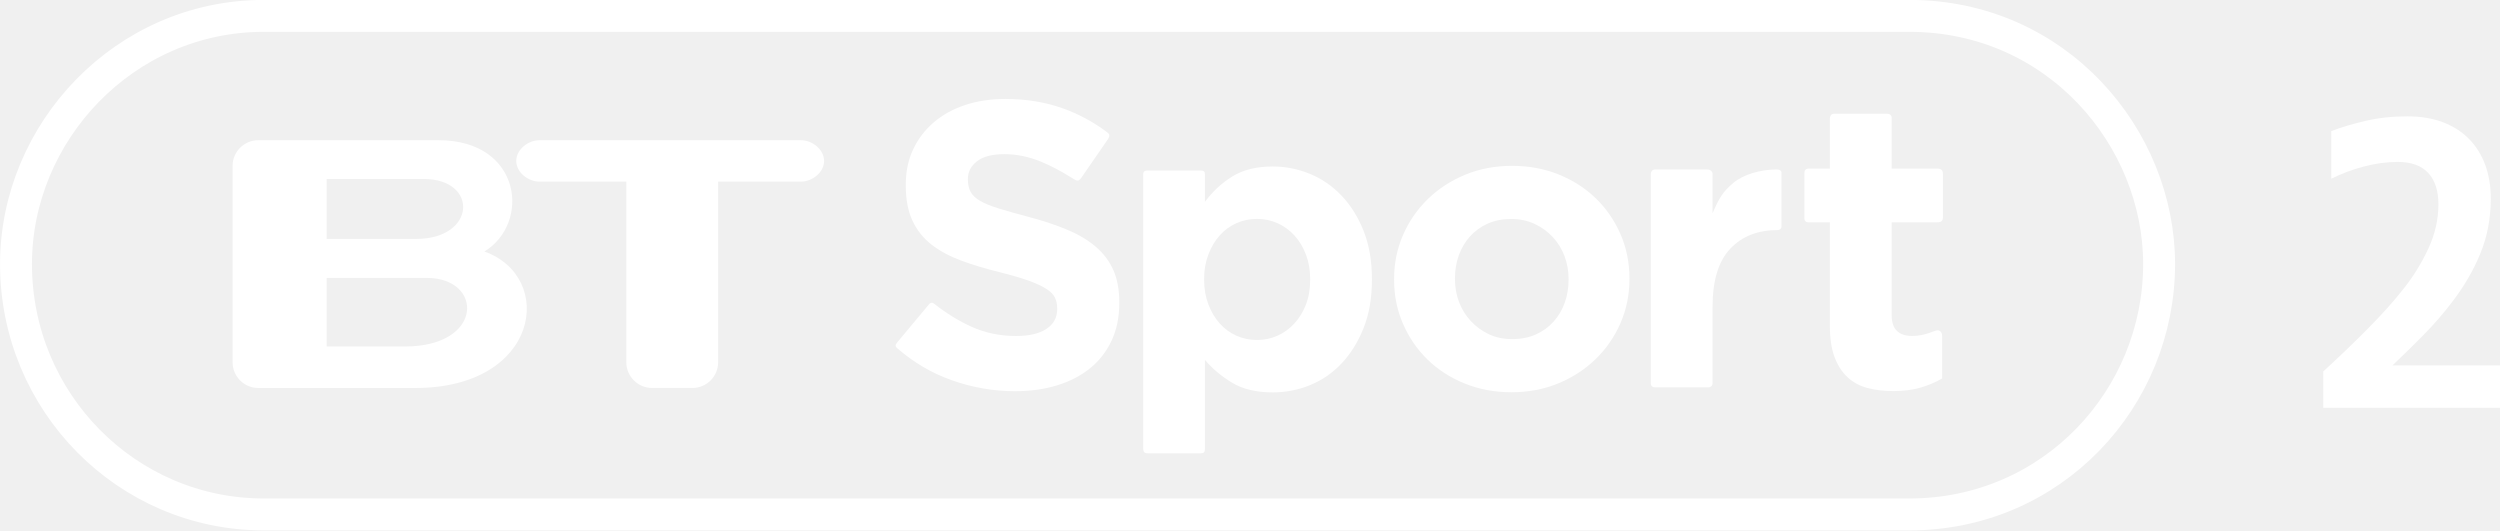
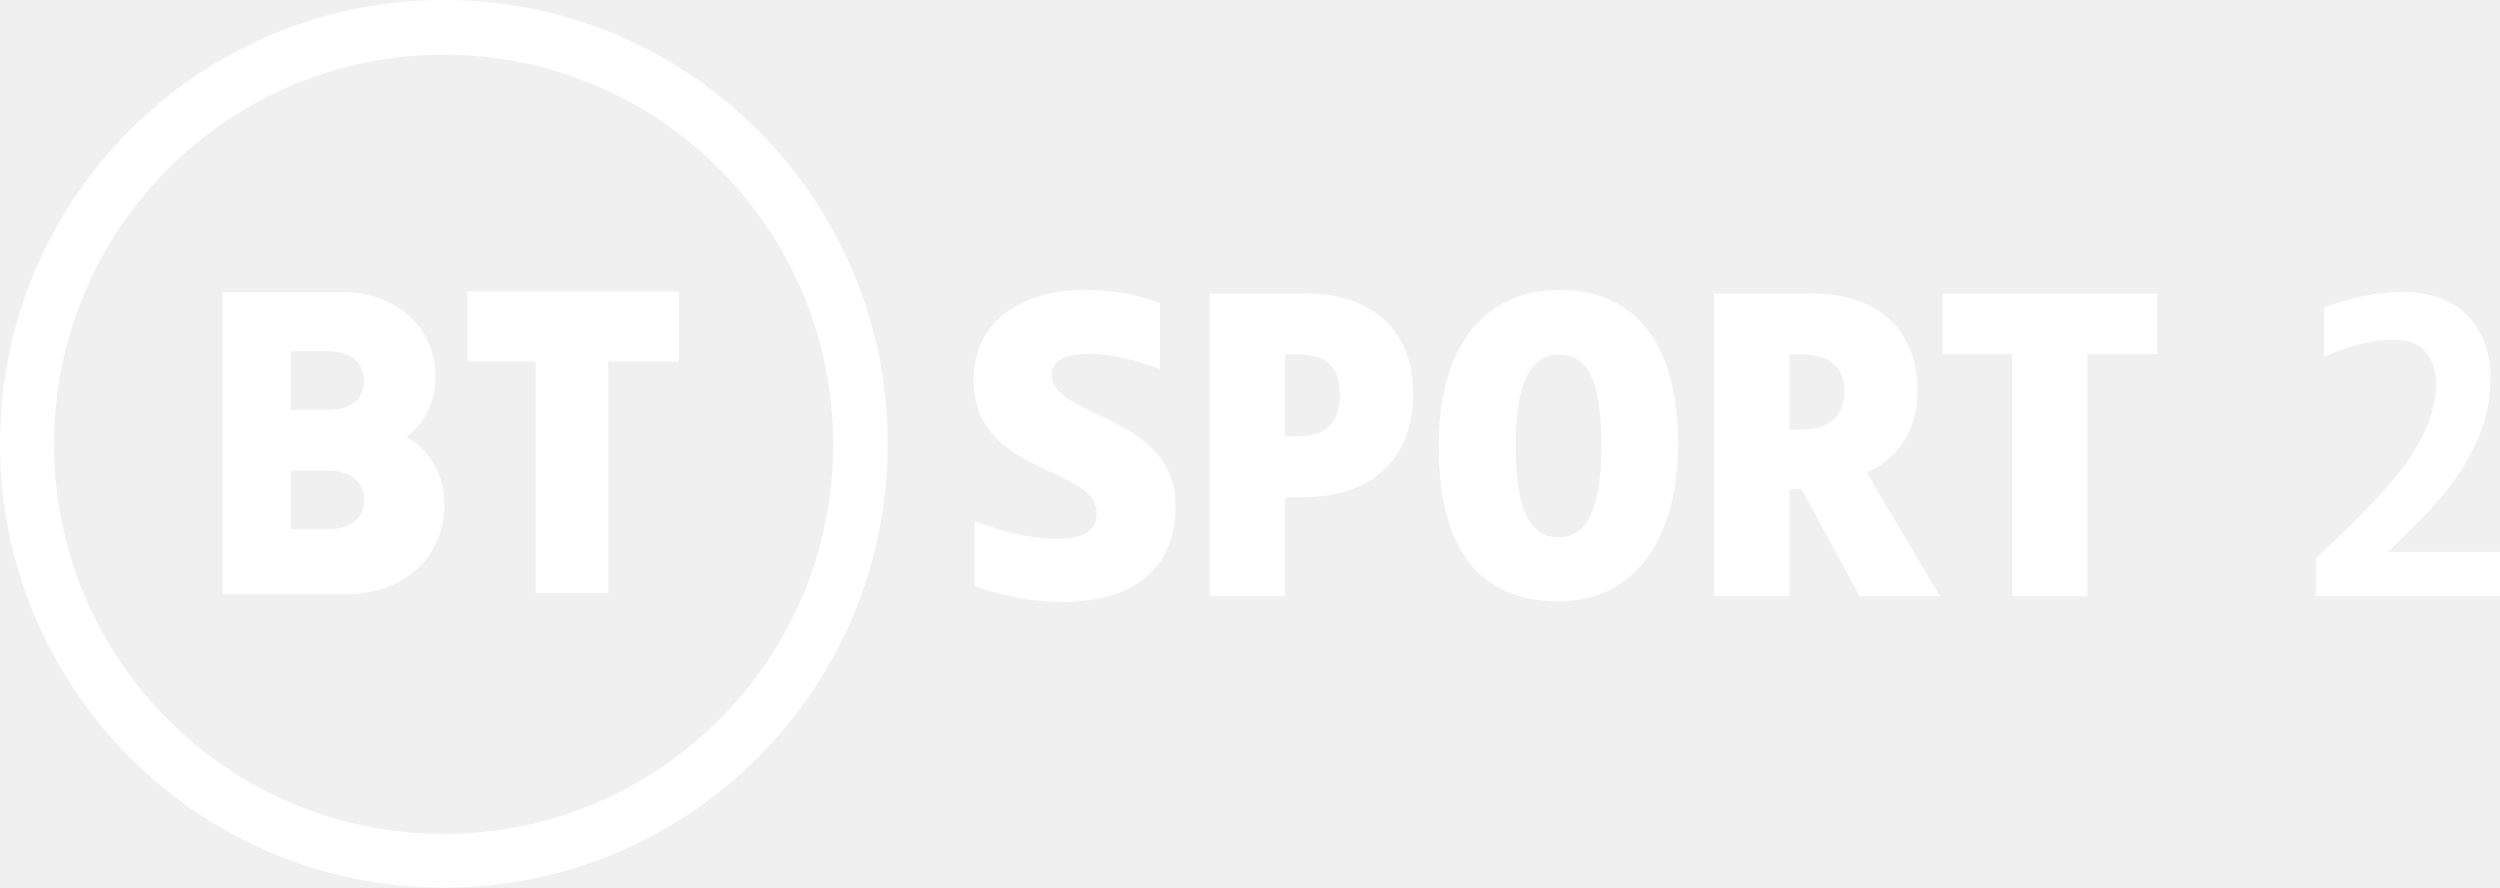
- <svg xmlns="http://www.w3.org/2000/svg" version="1.1" viewBox="0 0 1e3 212.2">
-   <g transform="translate(-159.78 -193.18)">
-     <g transform="matrix(3.9979 0 0 3.9979 -216.82 -1503.6)" fill="#fff">
-       <path d="m343.41 444.26c-2e-5 2-0.353 3.853-1.06 5.559-0.707 1.707-1.66 3.333-2.86 4.88-0.827 1.094-1.767 2.174-2.82 3.24-1.054 1.067-2.087 2.08-3.1 3.04h10.76v4.239h-17.681v-3.64c1.52-1.387 3.007-2.813 4.46-4.28s2.647-2.8 3.58-4c0.959-1.2 1.779-2.526 2.459-3.979 0.68-1.453 1.02-2.94 1.02-4.46-1e-5 -1.36-0.34-2.406-1.02-3.14-0.68-0.733-1.7-1.1-3.06-1.1-1.093 3e-5 -2.219 0.153-3.38 0.46-1.16 0.306-2.247 0.713-3.26 1.22v-4.76c0.959-0.374 2.092-0.714 3.399-1.02 1.307-0.307 2.707-0.46 4.2-0.46 1.361 3e-5 2.561 0.2 3.601 0.6 1.04 0.4 1.913 0.967 2.62 1.7 0.706 0.733 1.24 1.6 1.6 2.6 0.36 1 0.54 2.1 0.54 3.301z" fill="#fff" />
-     </g>
-     <g transform="matrix(.87002 0 0 .87002 1273 -2249.4)">
-       <g transform="matrix(2.2785 0 0 2.2785 -1254.8 1308.4)" fill="#fff">
-         <g transform="matrix(.12461 0 0 .12461 156.94 487.31)" fill="#fff">
-           <path d="m465.9 1860.1v-1.325c-3.4e-4 -20.152-3.176-37.459-9.528-51.922-6.352-14.462-15.773-27.059-28.263-37.791-12.49-10.731-27.828-19.931-46.015-27.601-18.187-7.669-38.887-14.572-62.102-20.711-19.725-5.255-36.049-9.855-48.973-13.8-12.925-3.945-23.111-8.107-30.559-12.487-7.449-4.379-12.597-9.307-15.445-14.783-2.849-5.476-4.273-11.938-4.273-19.386v-1.325c-1.6e-4 -11.393 4.928-20.924 14.783-28.594 9.855-7.669 24.645-11.503 44.37-11.504 19.711 5e-4 39.425 4.056 59.143 12.166 15.917 6.548 32.124 15.018 48.621 25.413 8.315 4.84 11.383 8.675 16.876 0.509l42.953-62.291c4.191-6.442 2.279-8.693-2.484-12.155-21.725-16.194-45.323-28.83-70.793-37.909-28.27-10.076-59.274-15.114-93.012-15.114-23.656 7e-4 -45.343 3.287-65.06 9.859-19.718 6.573-36.697 15.994-50.939 28.263-14.242 12.27-25.307 26.839-33.197 43.708-7.89 16.87-11.835 35.822-11.835 56.856v1.303c0 22.787 3.614 41.85 10.842 57.187 7.228 15.338 17.418 28.156 30.57 38.452 13.152 10.297 29.148 18.952 47.99 25.966s39.87 13.37 63.085 19.066c19.283 4.814 34.949 9.411 46.998 13.79 12.048 4.38 21.469 8.762 28.263 13.149 6.793 4.386 11.396 9.097 13.81 14.131 2.414 5.035 3.62 10.842 3.621 17.421v1.325c-3.3e-4 13.573-5.807 24.194-17.421 31.863-11.614 7.669-27.939 11.504-48.973 11.504-26.29 3e-4 -50.501-5.038-72.632-15.114-20.413-9.294-40.354-21.571-59.823-36.832-2.679-2.23-5.599-3.042-8.663 0.582l-50.87 60.934c-3.6 4.319-4.747 6.821-0.25 10.586 26.307 22.767 55.331 39.821 87.07 51.162 33.739 12.055 68.139 18.083 103.2 18.083 24.98 0 47.766-3.179 68.36-9.538 20.593-6.359 38.339-15.562 53.236-27.611 14.897-12.048 26.507-26.945 34.832-44.691 8.324-17.745 12.486-38.011 12.486-60.798z" />
-           <path d="m875.01 1822.4v-1.326c-4.9e-4 -29.381-4.498-55.365-13.492-77.953-8.995-22.588-20.949-41.668-35.86-57.243-14.912-15.574-32.018-27.306-51.32-35.197-19.302-7.89-39.26-11.836-59.873-11.836-26.316 4e-4 -48.137 5.371-65.465 16.113-17.327 10.742-32.128 24.446-44.403 41.11v-44.56c0-4.158-1.739-6.097-6.818-6.097h-86.871c-5.933 0-6.319 4.024-6.319 6.24v443.27c0 7.091 2.852 8.413 7.828 8.413h85.075c5.123 0 7.105-1.921 7.105-6.76v-144.57c11.846 14.041 26.429 26.326 43.75 36.853 17.321 10.528 39.359 15.792 66.117 15.792 21.055 0 41.233-3.949 60.535-11.846 19.301-7.897 36.297-19.629 50.988-35.197 14.69-15.567 26.533-34.648 35.528-57.242 8.995-22.594 13.492-48.582 13.492-77.963zm-100.01 0c-3.5e-4 14.911-2.303 28.29-6.907 40.136-4.605 11.846-10.856 22.042-18.753 30.589-7.898 8.547-17 15.126-27.306 19.737-10.307 4.611-21.383 6.917-33.229 6.917-11.833 0-22.906-2.306-33.219-6.917-10.314-4.611-19.305-11.19-26.975-19.737-7.67-8.546-13.811-18.853-18.422-30.92-4.611-12.067-6.917-25.335-6.917-39.805v-1.326c-1.6e-4 -14.469 2.305-27.734 6.917-39.795 4.611-12.06 10.752-22.367 18.422-30.92 7.67-8.553 16.661-15.132 26.975-19.737 10.313-4.604 21.386-6.907 33.219-6.907 11.846 0 22.922 2.302 33.229 6.907 10.306 4.605 19.409 11.184 27.306 19.737 7.897 8.553 14.148 18.86 18.753 30.92 4.604 12.06 6.907 25.326 6.907 39.795z" />
-           <path d="m1292 1821.1v-1.324c-4e-4 -25.398-4.819-49.16-14.457-71.283-9.638-22.123-22.889-41.396-39.752-57.818-16.864-16.422-36.905-29.342-60.124-38.76-23.22-9.417-48.404-14.126-75.554-14.126-27.604 2e-4 -53.013 4.816-76.226 14.447-23.213 9.632-43.362 22.772-60.445 39.421-17.084 16.65-30.445 36.033-40.083 58.149-9.638 22.117-14.457 45.882-14.457 71.293v1.303c0 25.412 4.819 49.18 14.457 71.303 9.638 22.124 22.889 41.396 39.752 57.818s36.905 29.342 60.124 38.76c23.219 9.417 48.404 14.126 75.554 14.126 27.604 0 53.012-4.819 76.226-14.457 23.213-9.638 43.361-22.778 60.445-39.421s30.444-36.026 40.083-58.149c9.638-22.123 14.457-45.884 14.457-71.283zm-98.573 1.303c-2e-4 13.154-2.079 25.532-6.236 37.135-4.158 11.604-10.18 21.786-18.066 30.548-7.887 8.763-17.415 15.664-28.583 20.703-11.169 5.04-23.978 7.559-38.429 7.559-14.023 0-26.618-2.63-37.787-7.89-11.169-5.26-20.914-12.378-29.235-21.355-8.321-8.976-14.674-19.269-19.059-30.879-4.385-11.61-6.577-23.985-6.577-37.125v-1.324c0-13.14 2.082-25.512 6.246-37.115s10.189-21.786 18.077-30.549c7.887-8.762 17.414-15.663 28.583-20.703 11.168-5.039 23.978-7.559 38.429-7.559 13.581 2e-4 26.067 2.63 37.456 7.89 11.389 5.26 21.244 12.379 29.566 21.355 8.321 8.976 14.671 19.27 19.049 30.879 4.378 11.61 6.567 23.985 6.567 37.125z" />
-           <path d="m1538.2 1736.3v-87.159c0-4.366-4.053-5.523-8.491-5.496-25.871 0.184-52.982 8.183-68.83 21.261-17.548 14.481-24.184 25.738-34.28 49.866v-62.974c0.264-3.259-1.829-8.106-8.767-8.106h-84.5c-4.33 0-6.775 3.968-6.775 6.957v338.4c-0.315 4.787 2.251 7.409 7.034 7.409h86.984c2.577 0 6.024-2.586 6.024-6.393v-123.92c-2e-4 -42.566 9.543-73.938 28.631-94.117 19.087-20.178 44.367-30.268 77.708-30.268 2.153 0 5.262-2.337 5.262-5.467z" />
-           <path d="m1798.3 1982.1v-69.194c0-6.243-4.284-9.203-7.838-8.736-4.528 0-19.111 9.092-40.419 9.092-21.516 0-33.391-10.398-33.391-33.227v-150.8h73.867c6.255 0 9.107-2.02 9.107-8.287v-69.811c0-6.694-3.263-8.874-9.107-8.874h-73.867v-82.317c0-4.178-3.414-6.527-7.071-6.527h-86.225c-4.145 0-6.8 3.126-6.8 8.18v80.664h-33.941c-6.127 0-7.337 3.72-7.337 7.213v72.573c-0.262 4.411 2.14 7.186 6.475 7.186h34.803v167.25c0 20.632 2.525 37.642 7.576 51.033 5.051 13.39 12.077 24.255 21.08 32.595 9.002 8.34 19.757 14.157 32.263 17.453 12.506 3.296 26.442 4.944 41.809 4.944 16.679 0 31.386-1.865 44.12-5.596s24.366-8.671 34.896-14.82z" />
-           <g transform="matrix(9.6985 0 0 9.6985 8169.6 -4798.1)">
-             <path d="m-913.6 693.76h-13.056v-11.451h16.723c9.469 4e-3 9.559 11.451-3.667 11.451zm-13.056-27.971h16.18c9.226 0 8.771 10.009-1.228 10.009h-14.953v-10.009zm26.332 12.11c7.744-4.705 6.258-18.581-7.665-18.581h-30.103c-2.334 0-4.271 1.921-4.271 4.258v32.847c0 2.334 1.938 4.265 4.271 4.265h26.217c20.848 0 23.451-18.55 11.551-22.789" />
-             <path d="m-847.47 659.32h-43.655c-1.905 0-3.877 1.55-3.877 3.461 0 1.905 1.972 3.452 3.877 3.452h14.5v30.186c0 2.322 1.937 4.265 4.273 4.265h6.786c2.35 0 4.269-1.943 4.269-4.265v-30.186h13.828c1.896 0 3.861-1.546 3.861-3.452 0-1.911-1.965-3.461-3.861-3.461" />
-           </g>
-         </g>
-       </g>
-       <path d="m-1158.2 2814.8h756.48c67.946 0 114.86 56.06 114.86 114.1 0 61.581-48.957 115.12-114.86 115.12h-756.48c-63.091 0-113.98-51.653-113.98-115.12 0-60.484 49.709-114.1 113.98-114.1z" fill="none" stroke="#fff" stroke-width="14.674" />
-     </g>
+ <svg xmlns="http://www.w3.org/2000/svg" width="1846.1pt" height="655.5pt" version="1.1" viewBox="0 0 1846.1 655.5">
+   <g transform="translate(3.1672e-6 531.5)" fill="#fff">
+     <path d="m327.74-531.5c-181.01 0-327.74 146.73-327.74 327.74s146.73 327.76 327.74 327.76 327.76-146.75 327.76-327.76c-2e-5 -181.01-146.75-327.74-327.76-327.74zm-0.151 40.411c158.89 0 287.69 128.8 287.69 287.69s-128.8 287.69-287.69 287.69-287.69-128.8-287.69-287.69 128.8-287.69 287.69-287.69z" />
+     <path d="m164.4-315.79v223.14h90.796c41.267 0 72.977-25.765 72.977-66.571 0-35.99-28.094-49.719-28.094-49.719s21.56-13.769 21.56-44.388c0-35.566-28.079-62.465-69.494-62.465zm50.213 43.614h26.826c19.066 0 27.385 9.801 27.385 21.904 0 13.14-9.419 21.431-26.117 21.431h-28.094zm0 88.045h26.826c19.066 0 27.385 9.8 27.385 21.904 0 13.14-9.419 21.431-26.117 21.431h-28.094z" />
+     <path d="m395.51-93.348v-171.27h-50.213v-51.589h156.14v51.589h-52.277v171.27z" />
+     <path d="m719.69-146.87v48.079s29.421 11.792 64.619 11.792c50.878 0 83.775-22.674 83.775-71.266 0-66.703-91.355-65.258-91.355-95.949 0-10.8 8.932-15.997 27.97-15.997 24.974 0 51.714 11.409 51.714 11.409v-48.83s-21.935-9.823-55.842-9.823c-40.749 0-81.601 19.457-81.601 66.518 0 70.834 90.826 63.177 90.826 98.239 0 13.858-9.556 19.049-29.982 19.049-29.501 0-60.125-13.22-60.125-13.22z" />
+     <path d="m893.23-314.77v223.49h55.591v-72.869h10.759c59.874 0 83.942-34.044 83.942-76.853 0-52.323-37.775-73.768-77.423-73.768zm55.591 45.074h9.766c15.23 0 30.827 4.498 30.827 29.145 0 22.959-12.173 31.328-30.827 31.328h-9.766z" />
+     <path d="m1151.4-317.4c-51.972 0-89.004 37.485-89.004 115.27 0 65.956 22.641 114.63 88.401 114.63 61.052 0 88.37-52.837 88.37-115.67 0-82.708-37.85-114.23-87.768-114.23zm-0.027 47.775c26.761 0 31.113 32.865 31.113 67.443 0 36.334-6.206 67.49-31.871 67.49-28.743 0-31.35-40.203-31.35-68.393 0-31.919 4.852-66.541 32.109-66.541z" />
+     <path d="m1415.9-243.28c0-46.935-32.219-71.492-77.234-71.492h-72.869v223.49h55.591v-78.879h9.005l42.83 78.879h59.347l-54.156-91.301c20.655-9.164 37.486-27.965 37.486-60.697zm-94.512-26.418h9.766c15.23 0 30.827 5.912 30.827 27.334 0 18.88-12.173 27.847-30.827 27.975h-9.766z" />
+     <path d="m1485.9-91.28v-178.79h-51.459v-44.698h158.51v44.698h-51.459v178.79z" />
  </g>
+   <path d="m1839.1 278.82q0 23.101-8.316 42.813-8.008 19.713-21.869 37.577-9.548 12.628-21.869 24.949-12.012 12.32-23.717 23.409h82.855v32.649h-136.14v-28.029q17.557-16.017 34.189-32.957 16.941-16.941 27.721-30.801 11.088-13.86 18.789-30.493 8.008-16.941 8.008-34.497 0-15.709-8.008-24.025-7.7-8.624-23.409-8.624-12.628 0-26.181 3.696-13.244 3.388-24.949 9.24v-36.653q11.088-4.312 26.181-7.7 15.092-3.696 32.341-3.696 15.708 0 27.721 4.62 12.012 4.62 20.021 13.244 8.316 8.316 12.32 20.021 4.312 11.396 4.312 25.257z" fill="#fff" />
</svg>
